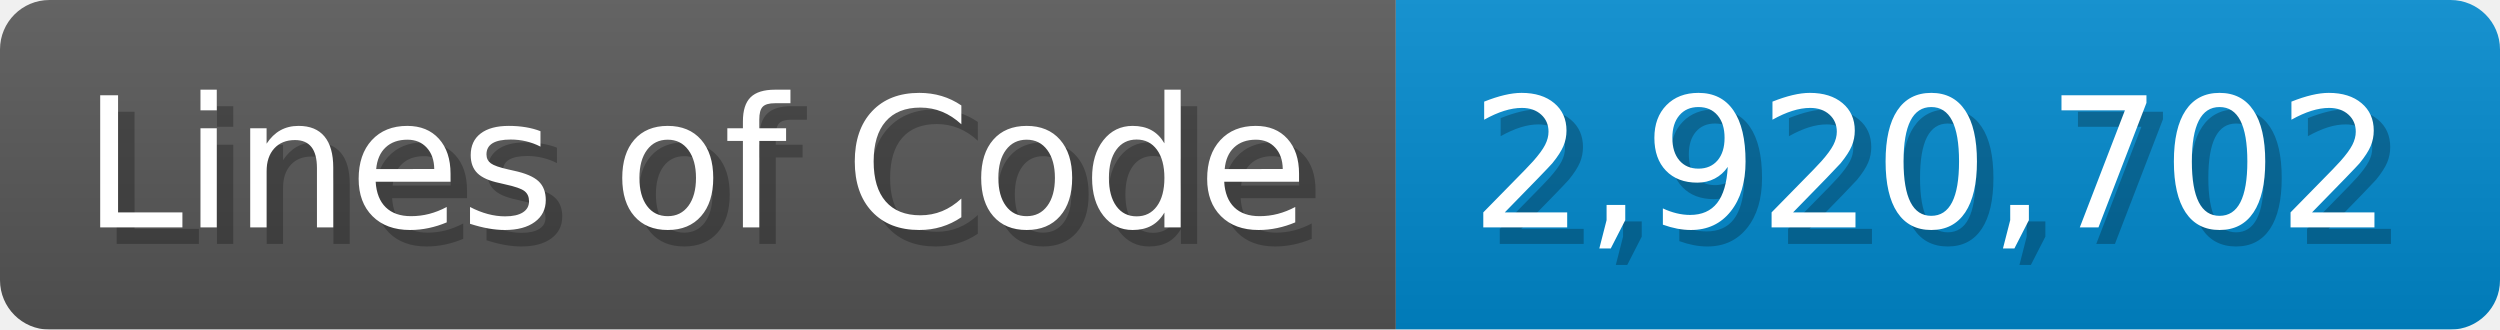
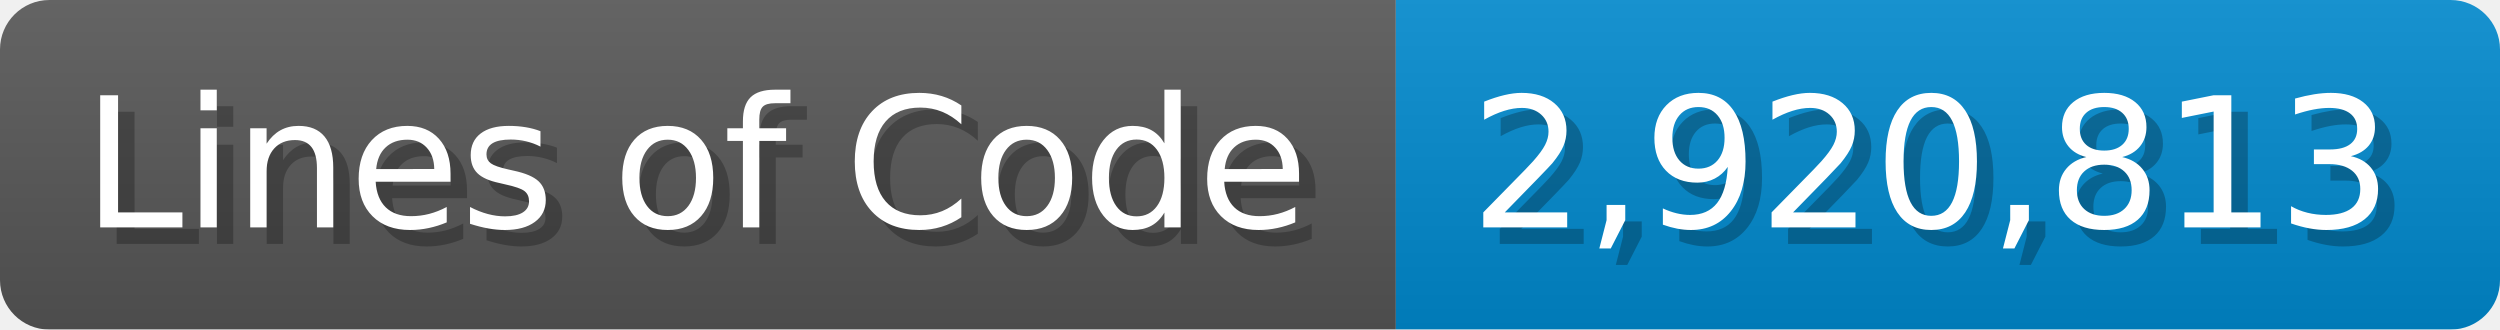
<svg xmlns="http://www.w3.org/2000/svg" width="151.7" height="20" viewBox="0 0 1517 200">
  <linearGradient id="a" x2="0" y2="100%">
    <stop offset="0" stop-opacity=".1" stop-color="#EEE" />
    <stop offset="1" stop-opacity=".1" />
  </linearGradient>
  <mask id="m">
    <rect width="1517" height="200" rx="30" fill="#FFF" />
  </mask>
  <g mask="url(#m)">
    <rect width="847" height="200" fill="#555" />
    <rect width="670" height="200" fill="#08C" x="847" />
    <rect width="1517" height="200" fill="url(#a)" />
  </g>
  <g fill="#fff" text-anchor="start" font-family="Verdana,DejaVu Sans,sans-serif" font-size="110">
    <text x="60" y="148" textLength="747" fill="#000" opacity="0.25">Lines of Code</text>
    <text x="50" y="138" textLength="747">Lines of Code</text>
-     <text x="902" y="148" textLength="570" fill="#000" opacity="0.25">2,920,702</text>
-     <text x="892" y="138" textLength="570">2,920,702</text>
+     <text x="902" y="148" textLength="570" fill="#000" opacity="0.25">2,920,813</text>
+     <text x="892" y="138" textLength="570">2,920,813</text>
  </g>
</svg>
